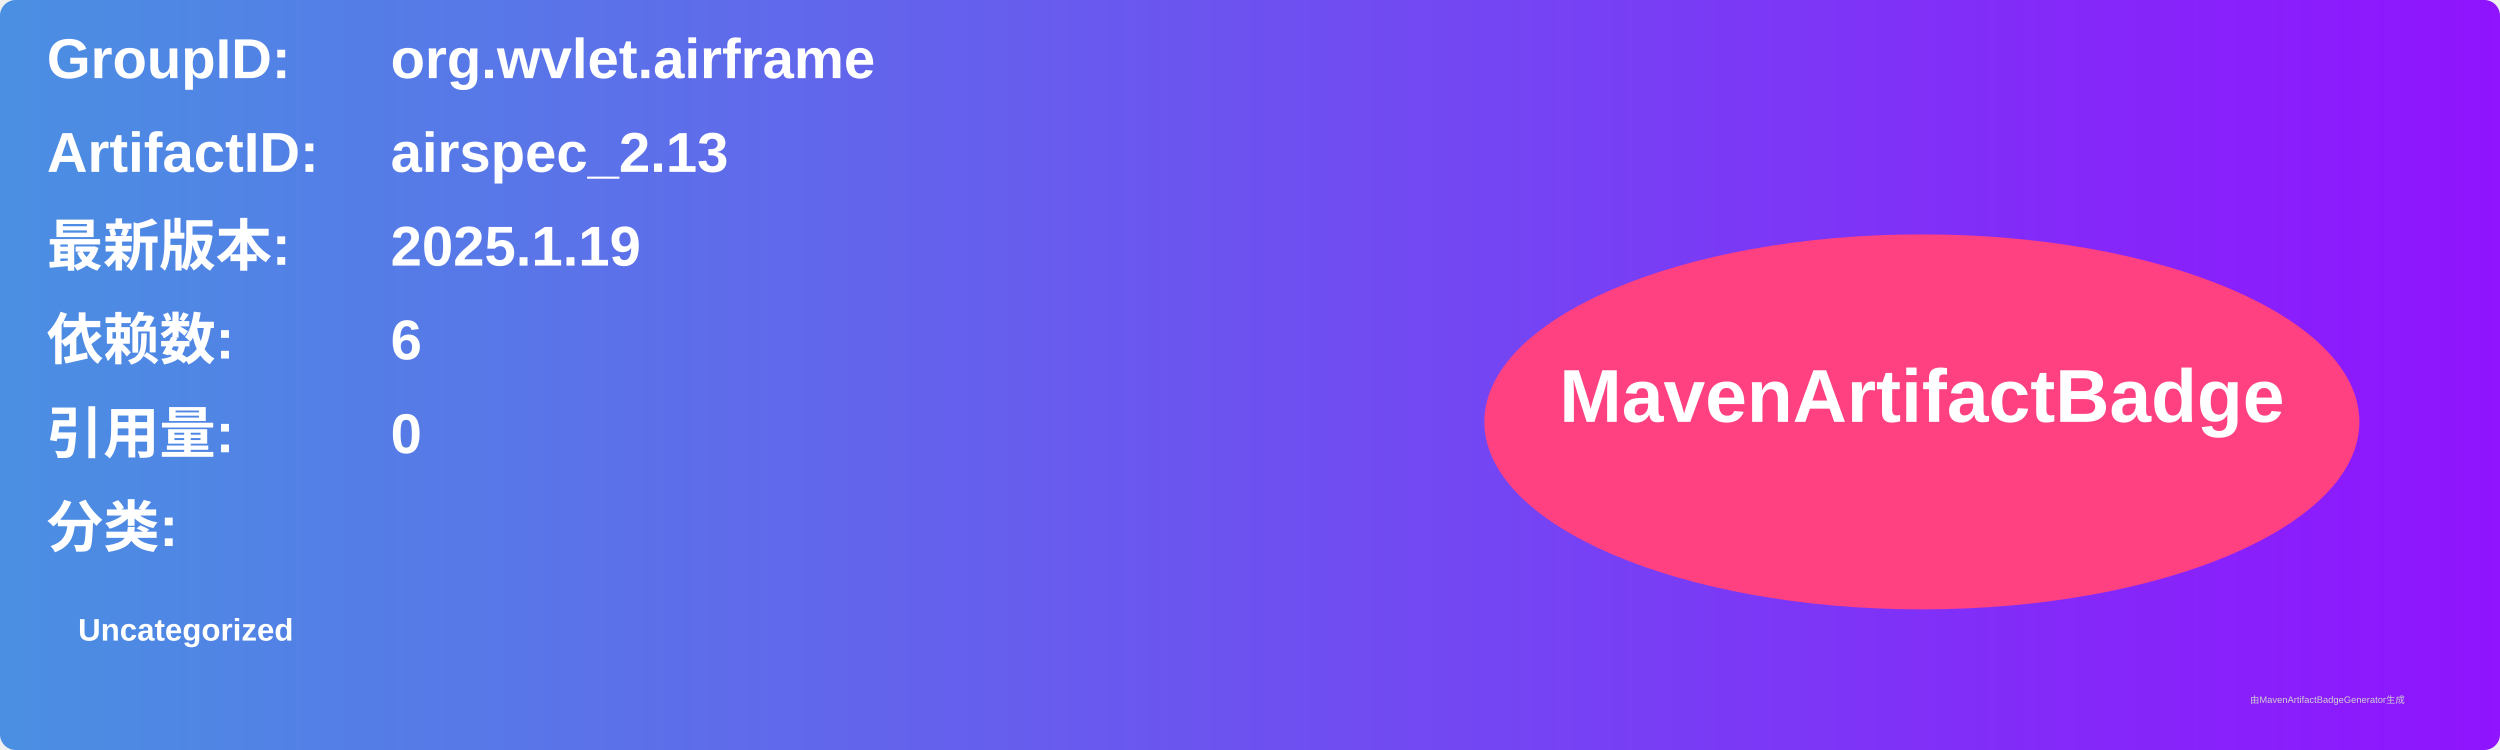
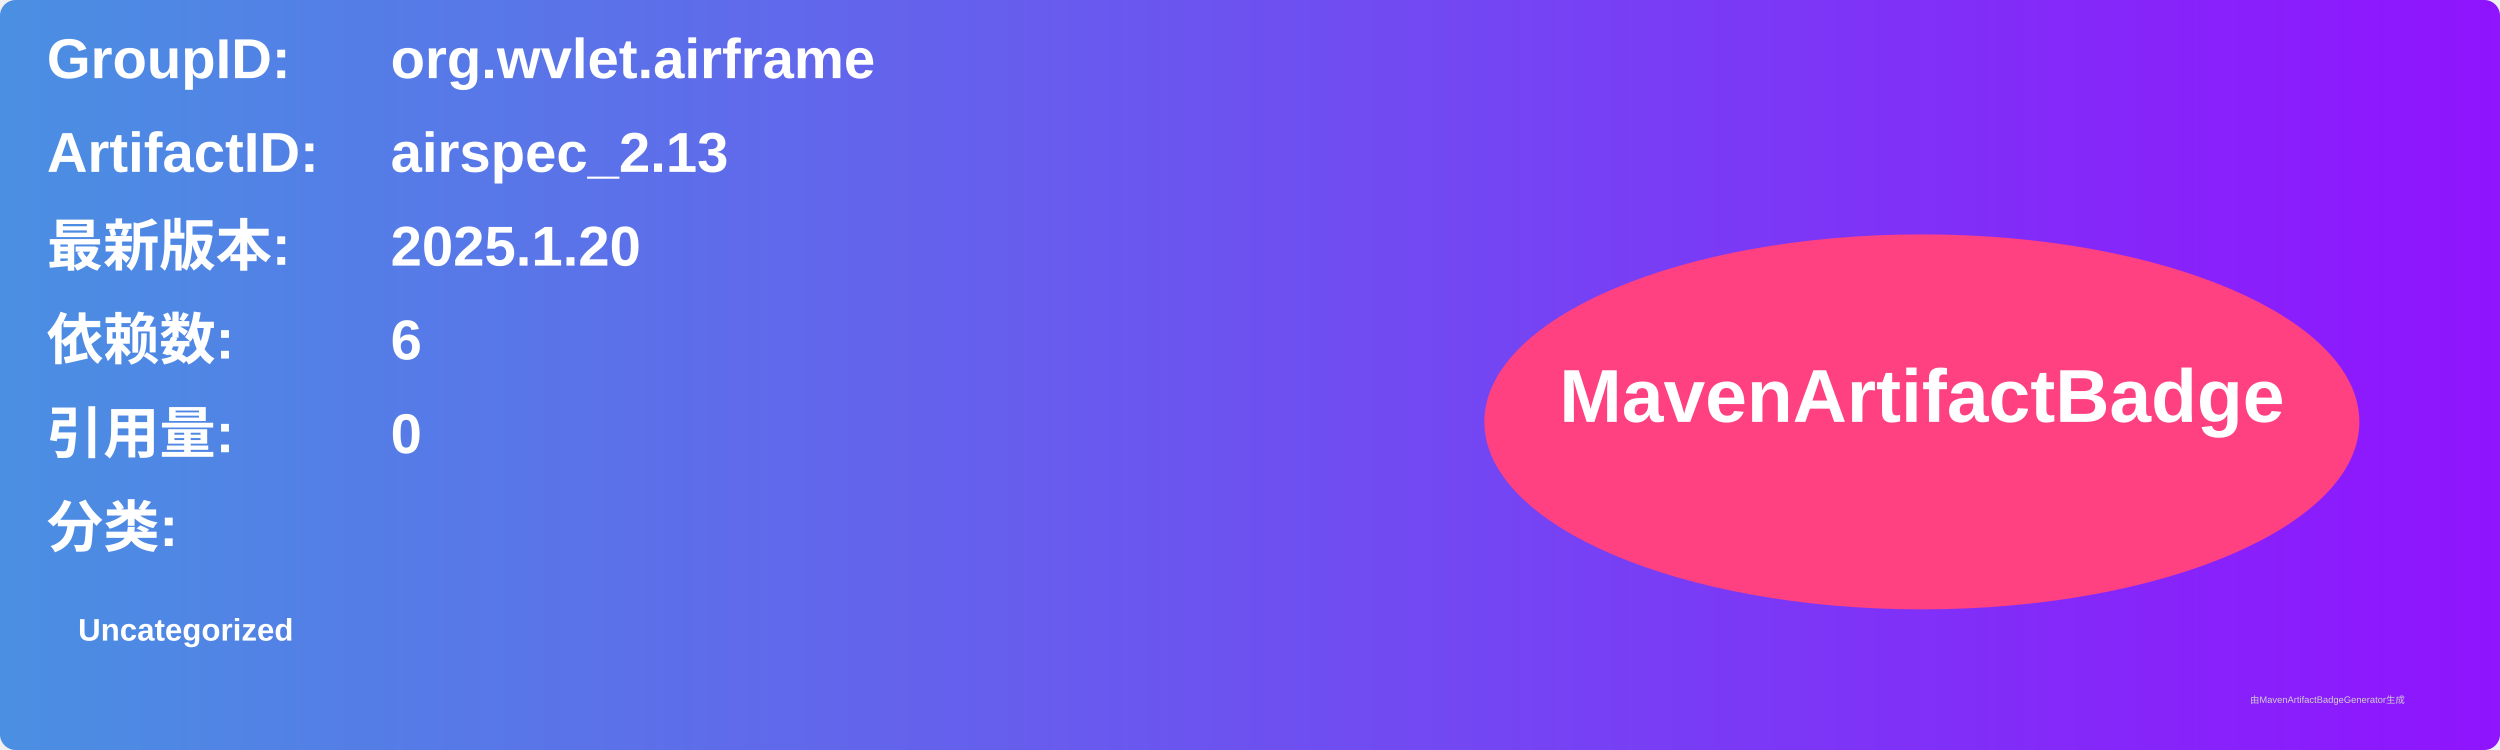
<svg xmlns="http://www.w3.org/2000/svg" width="800" height="240" viewBox="0 0 800 240">
  <linearGradient id="grad" x1="0%" y1="0%" x2="100%" y2="0%">
    <stop offset="0%" stop-color="#4a90e2" />
    <stop offset="100%" stop-color="#9013fe" />
  </linearGradient>
  <rect width="100%" height="100%" rx="5" ry="5" fill="url(#grad)" />
  <g transform="translate(15, 15)">
    <text x="0" y="10" font-family="Arial" font-size="18" fill="white" font-weight="bold" width="260">GroupID:</text>
    <text x="110" y="10" font-family="Arial" font-size="18" fill="white" font-weight="bold" width="460">org.wvlet.airframe</text>
    <text x="0" y="40" font-family="Arial" font-size="18" fill="white" font-weight="bold" width="260">ArtifactID:</text>
    <text x="110" y="40" font-family="Arial" font-size="18" fill="white" font-weight="bold" width="460">airspec_2.13</text>
    <text x="0" y="70" font-family="Arial" font-size="18" fill="white" font-weight="bold">最新版本:</text>
    <text x="110" y="70" font-family="Arial" font-size="18" fill="white" font-weight="bold">
-       <tspan font-weight="bold">2025.1.19</tspan>
+       <tspan font-weight="bold">2025.1.20</tspan>
    </text>
    <text x="0" y="100" font-family="Arial" font-size="18" fill="white" font-weight="bold">依赖数: </text>
    <text x="110" y="100" font-family="Arial" font-size="18" fill="white">
      <tspan font-weight="bold">6</tspan>
    </text>
    <text x="0" y="130" font-family="Arial" font-size="18" fill="white" font-weight="bold">引用量: </text>
    <text x="110" y="130" font-family="Arial" font-size="18" fill="white">
      <tspan font-weight="bold">0</tspan>
    </text>
    <text x="0" y="160" font-family="Arial" font-size="18" fill="white" font-weight="bold">分类:</text>
    <text x="10" y="190" font-family="Arial" font-size="10" fill="white">
      <tspan font-weight="bold">Uncategorized</tspan>
    </text>
    <ellipse cx="600" cy="120" rx="140" ry="60" fill="#ff4081" />
    <text x="600" y="120" text-anchor="middle" font-family="Arial" font-size="24" fill="white" font-weight="bold">MavenArtifactBadge</text>
  </g>
  <text x="720" y="225" font-family="Arial" font-size="3" fill="#d0d0d0">由MavenArtifactBadgeGenerator生成</text>
</svg>
